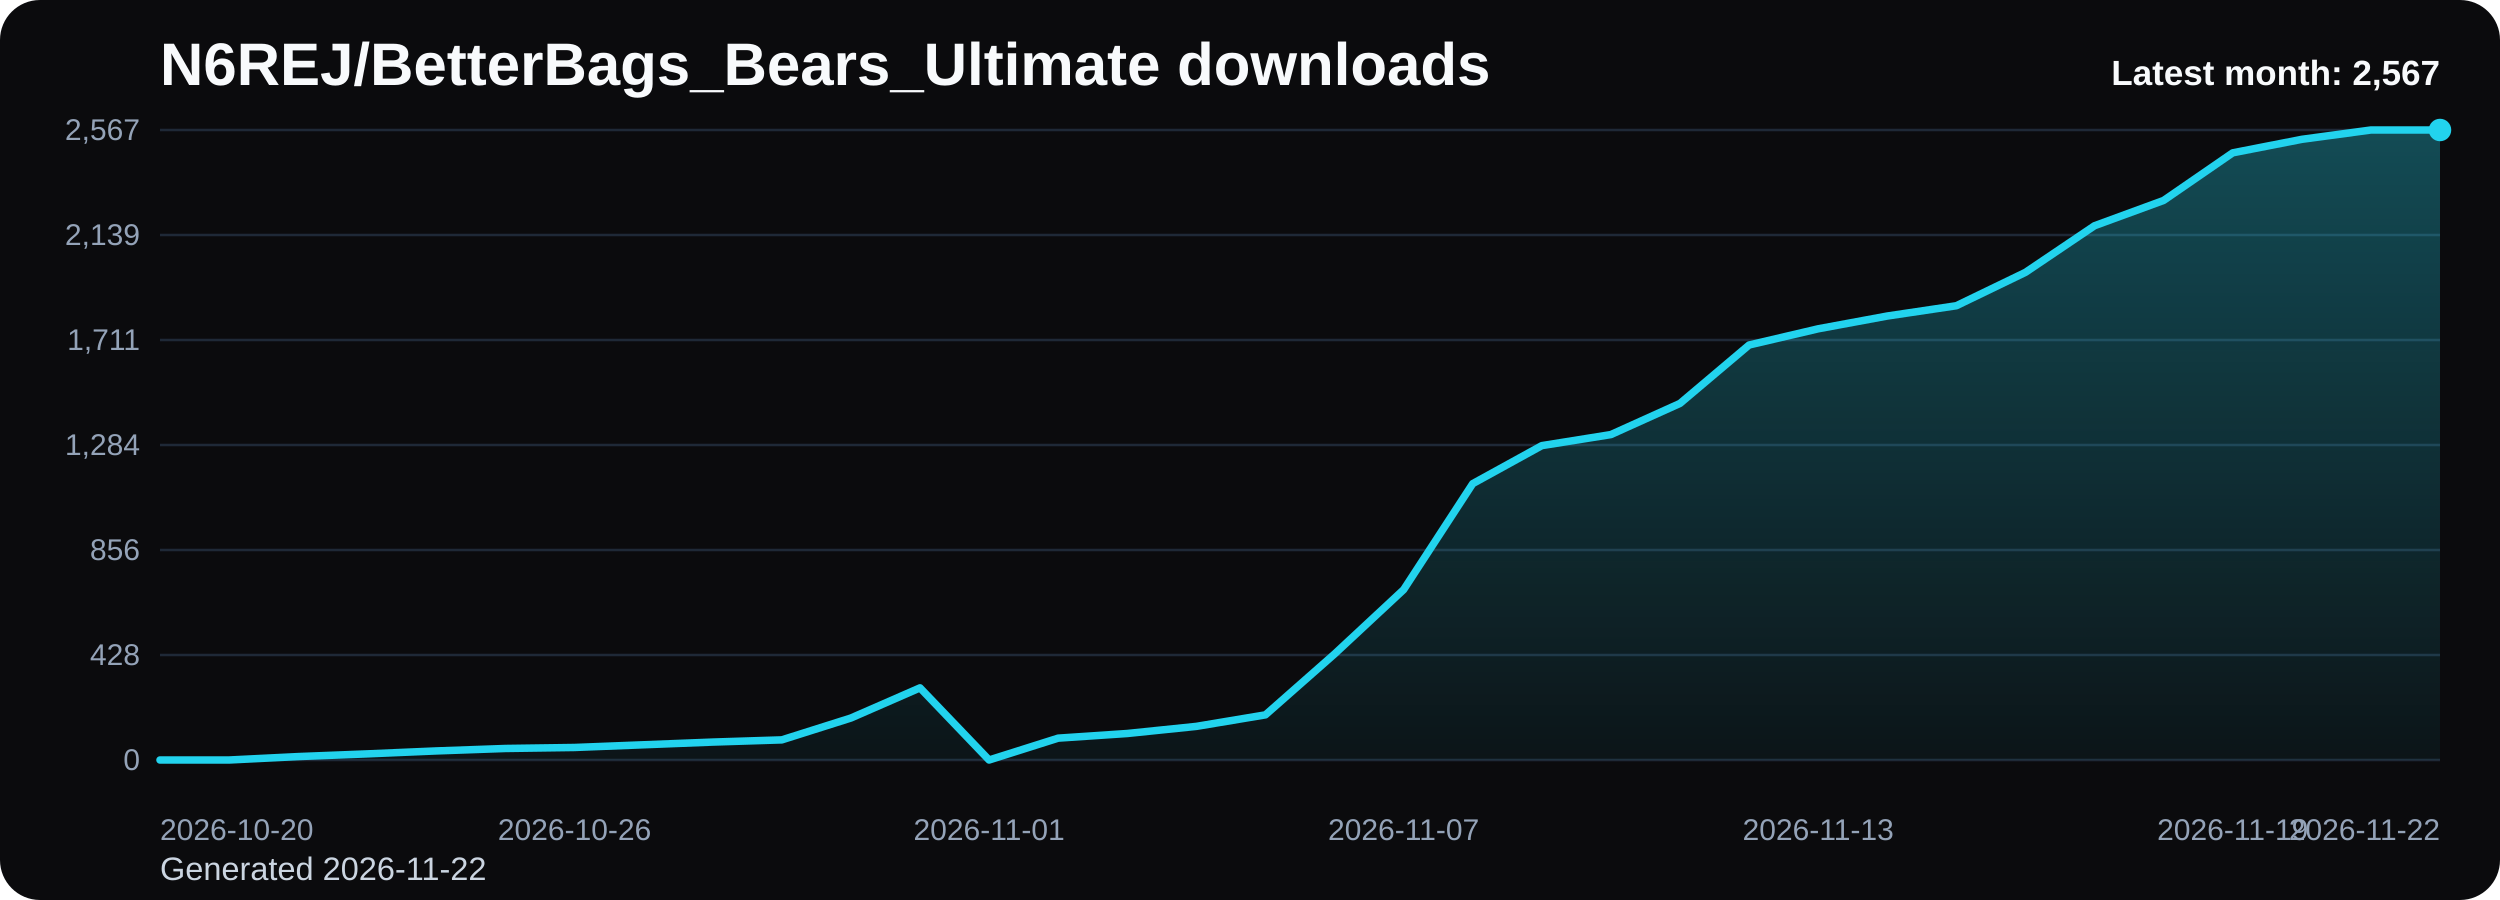
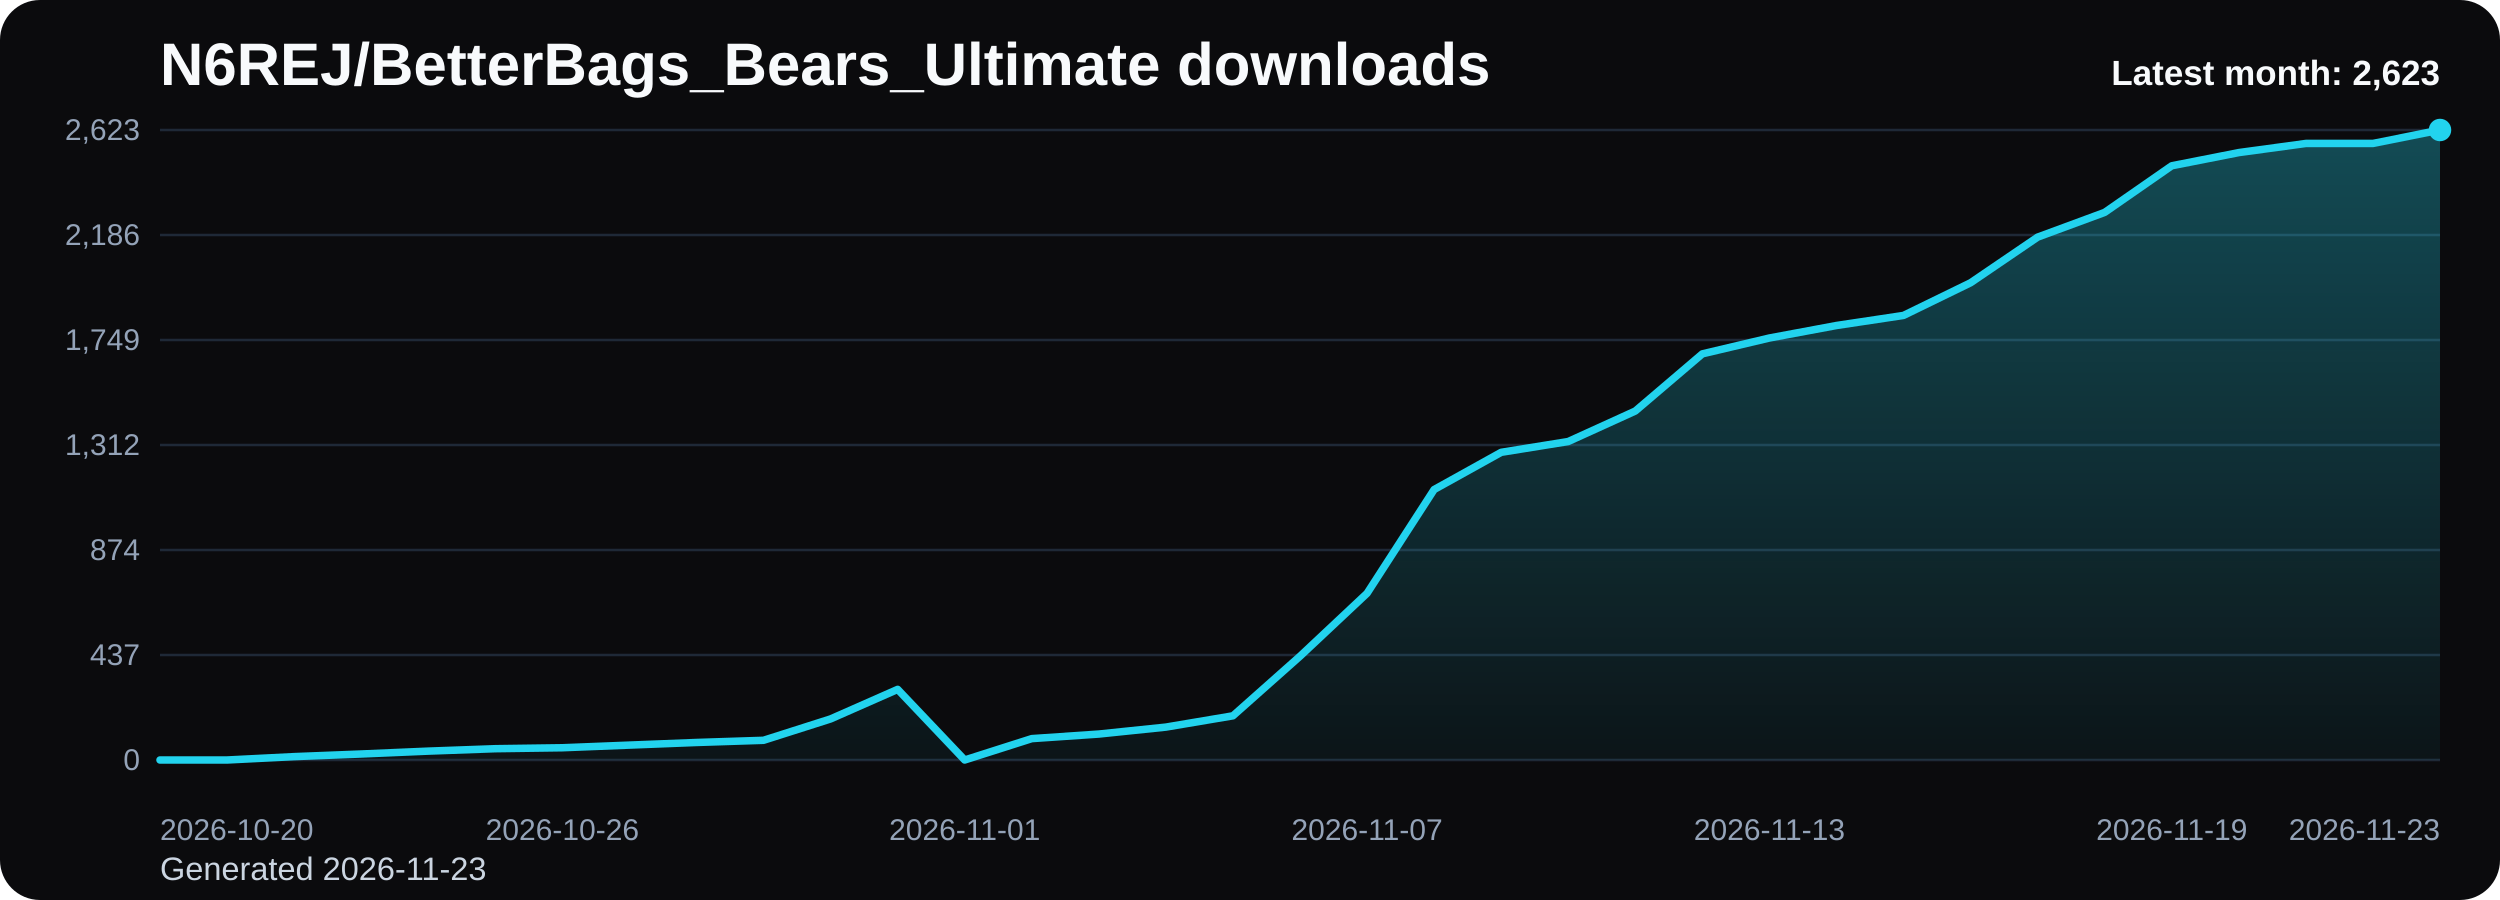
<svg xmlns="http://www.w3.org/2000/svg" viewBox="0 0 1000 360" role="img" aria-label="N6REJ/BetterBags_Bears_Ultimate downloads chart">
  <defs>
    <linearGradient id="fill-monthly-black" x1="0" y1="0" x2="0" y2="1">
      <stop offset="0%" stop-color="#22d3ee" stop-opacity="0.32" />
      <stop offset="100%" stop-color="#22d3ee" stop-opacity="0.05" />
    </linearGradient>
    <style>
      .bg { fill: #0b0b0d; }
      .title { font: 700 24px Arial, sans-serif; fill: #f8fafc; }
      .sub { font: 400 13px Arial, sans-serif; fill: #cbd5e1; }
      .grid { stroke: #1f2937; stroke-width: 1; }
      .axis { font: 400 12px Arial, sans-serif; fill: #94a3b8; }
      .line { fill: none; stroke: #22d3ee; stroke-width: 3; stroke-linecap: round; stroke-linejoin: round; }
      .dot { fill: #22d3ee; }
      .value { font: 600 11px Arial, sans-serif; fill: #cbd5e1; }
      .latest { font: 700 14px Arial, sans-serif; fill: #f8fafc; }
    </style>
  </defs>
  <rect class="bg" x="0" y="0" width="1000" height="360" rx="16" />
  <text class="title" x="64" y="34">N6REJ/BetterBags_Bears_Ultimate downloads</text>
-   <text class="sub" x="64" y="352">Generated 2026-11-22</text>
+   <text class="sub" x="64" y="352">Generated 2026-11-23</text>
  <line x1="64" y1="52.00" x2="976" y2="52.00" class="grid" />
-   <text x="56" y="56.00" text-anchor="end" class="axis">2,567</text>
+   <text x="56" y="56.00" text-anchor="end" class="axis">2,623</text>
  <line x1="64" y1="94.00" x2="976" y2="94.00" class="grid" />
-   <text x="56" y="98.00" text-anchor="end" class="axis">2,139</text>
+   <text x="56" y="98.00" text-anchor="end" class="axis">2,186</text>
  <line x1="64" y1="136.00" x2="976" y2="136.00" class="grid" />
-   <text x="56" y="140.00" text-anchor="end" class="axis">1,711</text>
+   <text x="56" y="140.00" text-anchor="end" class="axis">1,749</text>
  <line x1="64" y1="178.00" x2="976" y2="178.00" class="grid" />
-   <text x="56" y="182.00" text-anchor="end" class="axis">1,284</text>
+   <text x="56" y="182.00" text-anchor="end" class="axis">1,312</text>
  <line x1="64" y1="220.00" x2="976" y2="220.00" class="grid" />
-   <text x="56" y="224.00" text-anchor="end" class="axis">856</text>
+   <text x="56" y="224.00" text-anchor="end" class="axis">874</text>
  <line x1="64" y1="262.00" x2="976" y2="262.00" class="grid" />
-   <text x="56" y="266.00" text-anchor="end" class="axis">428</text>
+   <text x="56" y="266.00" text-anchor="end" class="axis">437</text>
  <line x1="64" y1="304.00" x2="976" y2="304.00" class="grid" />
  <text x="56" y="308.00" text-anchor="end" class="axis">0</text>
-   <path d="M 64.00 304 L 64.00 304.00 L 91.64 304.00 L 119.27 302.63 L 146.91 301.55 L 174.55 300.37 L 202.18 299.39 L 229.82 298.99 L 257.45 297.91 L 285.09 296.83 L 312.73 295.95 L 340.36 287.21 L 368.00 275.14 L 395.64 304.00 L 423.27 295.26 L 450.91 293.40 L 478.55 290.55 L 506.18 285.94 L 533.82 261.59 L 561.45 235.87 L 589.09 193.46 L 616.73 178.25 L 644.36 173.83 L 672.00 161.36 L 699.64 138.00 L 727.27 131.52 L 754.91 126.41 L 782.55 122.29 L 810.18 108.94 L 837.82 90.29 L 865.45 80.17 L 893.09 61.13 L 920.73 55.73 L 948.36 52.00 L 976.00 52.00 L 976.00 304 Z" fill="url(#fill-monthly-black)" />
-   <polyline class="line" points="64.00,304.00 91.64,304.00 119.27,302.63 146.91,301.55 174.55,300.37 202.18,299.39 229.82,298.99 257.45,297.91 285.09,296.83 312.73,295.95 340.36,287.21 368.00,275.14 395.64,304.00 423.27,295.26 450.91,293.40 478.55,290.55 506.18,285.94 533.82,261.59 561.45,235.87 589.09,193.46 616.73,178.25 644.36,173.83 672.00,161.36 699.64,138.00 727.27,131.52 754.91,126.41 782.55,122.29 810.18,108.94 837.82,90.29 865.45,80.17 893.09,61.13 920.73,55.73 948.36,52.00 976.00,52.00" />
+   <path d="M 64.00 304 L 64.00 304.00 L 90.82 304.00 L 117.65 302.65 L 144.47 301.60 L 171.29 300.45 L 198.12 299.48 L 224.94 299.10 L 251.76 298.04 L 278.59 296.99 L 305.41 296.12 L 332.24 287.57 L 359.06 275.75 L 385.88 304.00 L 412.71 295.45 L 439.53 293.62 L 466.35 290.84 L 493.18 286.32 L 520.00 262.50 L 546.82 237.33 L 573.65 195.82 L 600.47 180.93 L 627.29 176.61 L 654.12 164.41 L 680.94 141.54 L 707.76 135.20 L 734.59 130.20 L 761.41 126.17 L 788.24 113.10 L 815.06 94.85 L 841.88 84.95 L 868.71 66.31 L 895.53 61.03 L 922.35 57.38 L 949.18 57.38 L 976.00 52.00 L 976.00 304 Z" fill="url(#fill-monthly-black)" />
+   <polyline class="line" points="64.00,304.00 90.82,304.00 117.65,302.65 144.47,301.60 171.29,300.45 198.12,299.48 224.94,299.10 251.76,298.04 278.59,296.99 305.41,296.12 332.24,287.57 359.06,275.75 385.88,304.00 412.71,295.45 439.53,293.62 466.35,290.84 493.18,286.32 520.00,262.50 546.82,237.33 573.65,195.82 600.47,180.93 627.29,176.61 654.12,164.41 680.94,141.54 707.76,135.20 734.59,130.20 761.41,126.17 788.24,113.10 815.06,94.85 841.88,84.95 868.71,66.31 895.53,61.03 922.35,57.38 949.18,57.38 976.00,52.00" />
  <circle class="dot" cx="976.00" cy="52.00" r="4.5" />
  <text class="axis" x="64.00" y="336" text-anchor="start">2026-10-20</text>
-   <text class="axis" x="229.82" y="336" text-anchor="middle">2026-10-26</text>
-   <text class="axis" x="395.64" y="336" text-anchor="middle">2026-11-01</text>
-   <text class="axis" x="561.45" y="336" text-anchor="middle">2026-11-07</text>
-   <text class="axis" x="727.27" y="336" text-anchor="middle">2026-11-13</text>
-   <text class="axis" x="893.09" y="336" text-anchor="middle">2026-11-19</text>
-   <text class="axis" x="976.00" y="336" text-anchor="end">2026-11-22</text>
-   <text class="latest" x="976" y="34" text-anchor="end">Latest month: 2,567</text>
+   <text class="axis" x="224.94" y="336" text-anchor="middle">2026-10-26</text>
+   <text class="axis" x="385.88" y="336" text-anchor="middle">2026-11-01</text>
+   <text class="axis" x="546.82" y="336" text-anchor="middle">2026-11-07</text>
+   <text class="axis" x="707.76" y="336" text-anchor="middle">2026-11-13</text>
+   <text class="axis" x="868.71" y="336" text-anchor="middle">2026-11-19</text>
+   <text class="axis" x="976.00" y="336" text-anchor="end">2026-11-23</text>
+   <text class="latest" x="976" y="34" text-anchor="end">Latest month: 2,623</text>
</svg>
